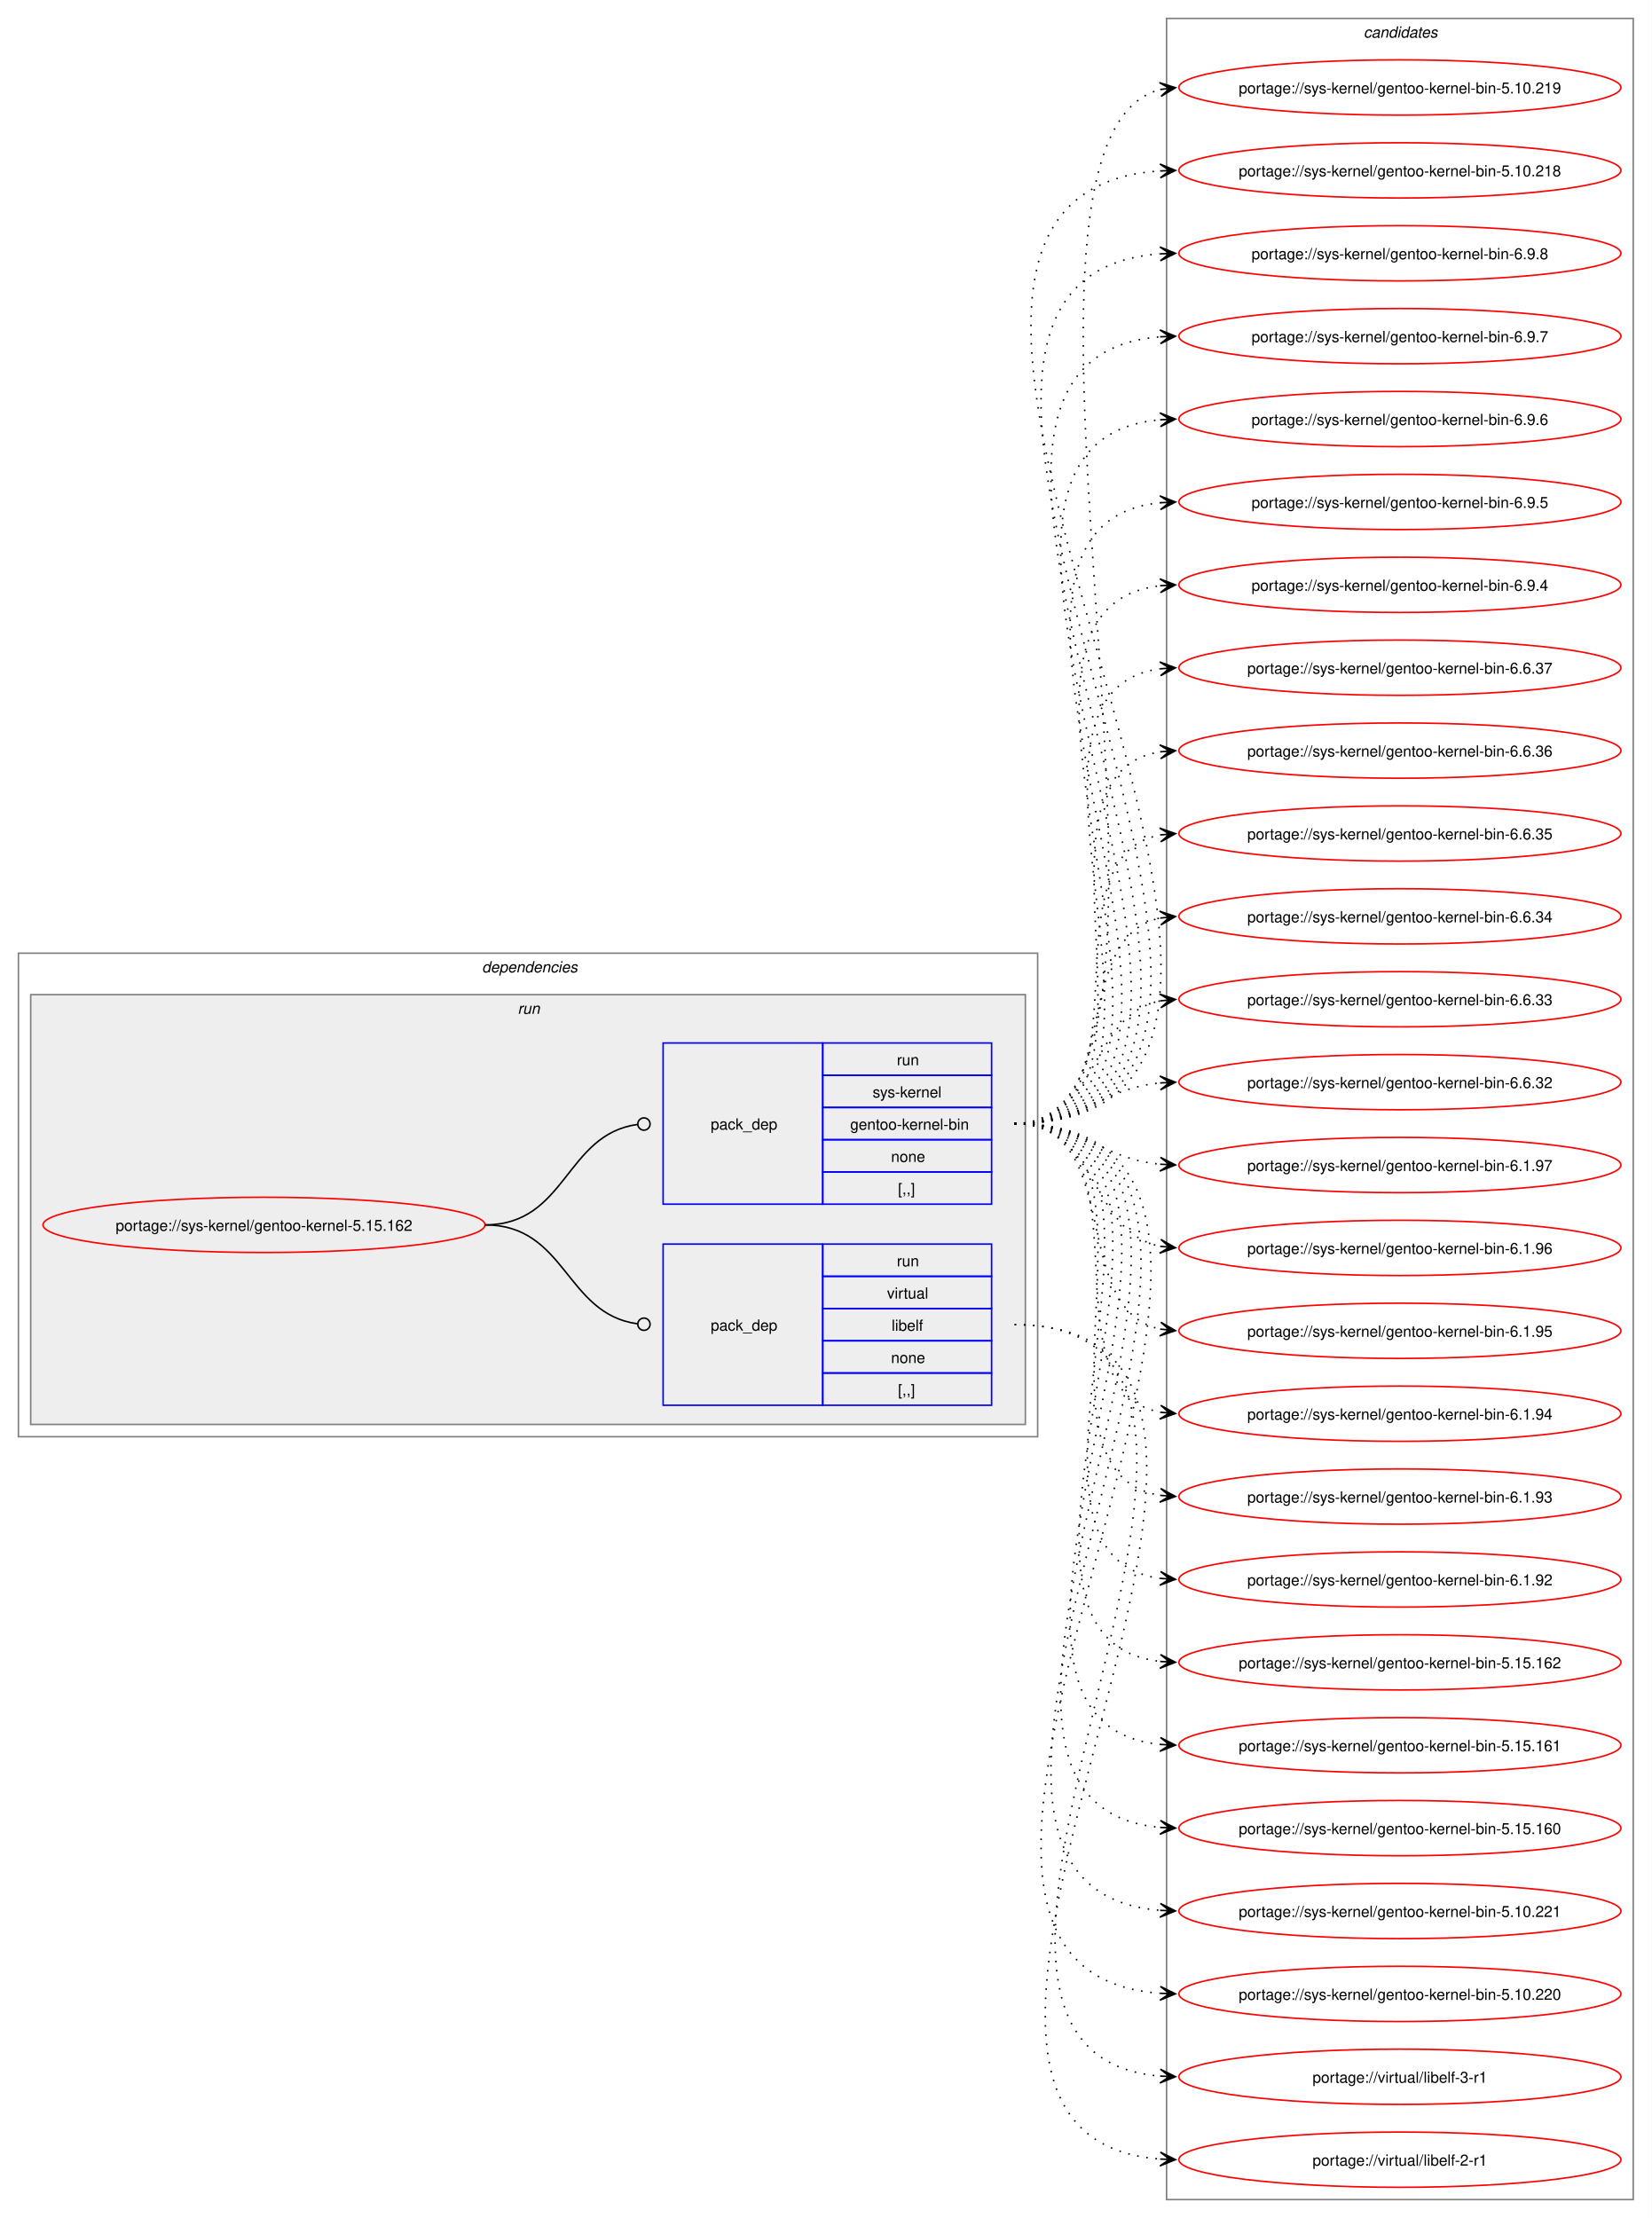
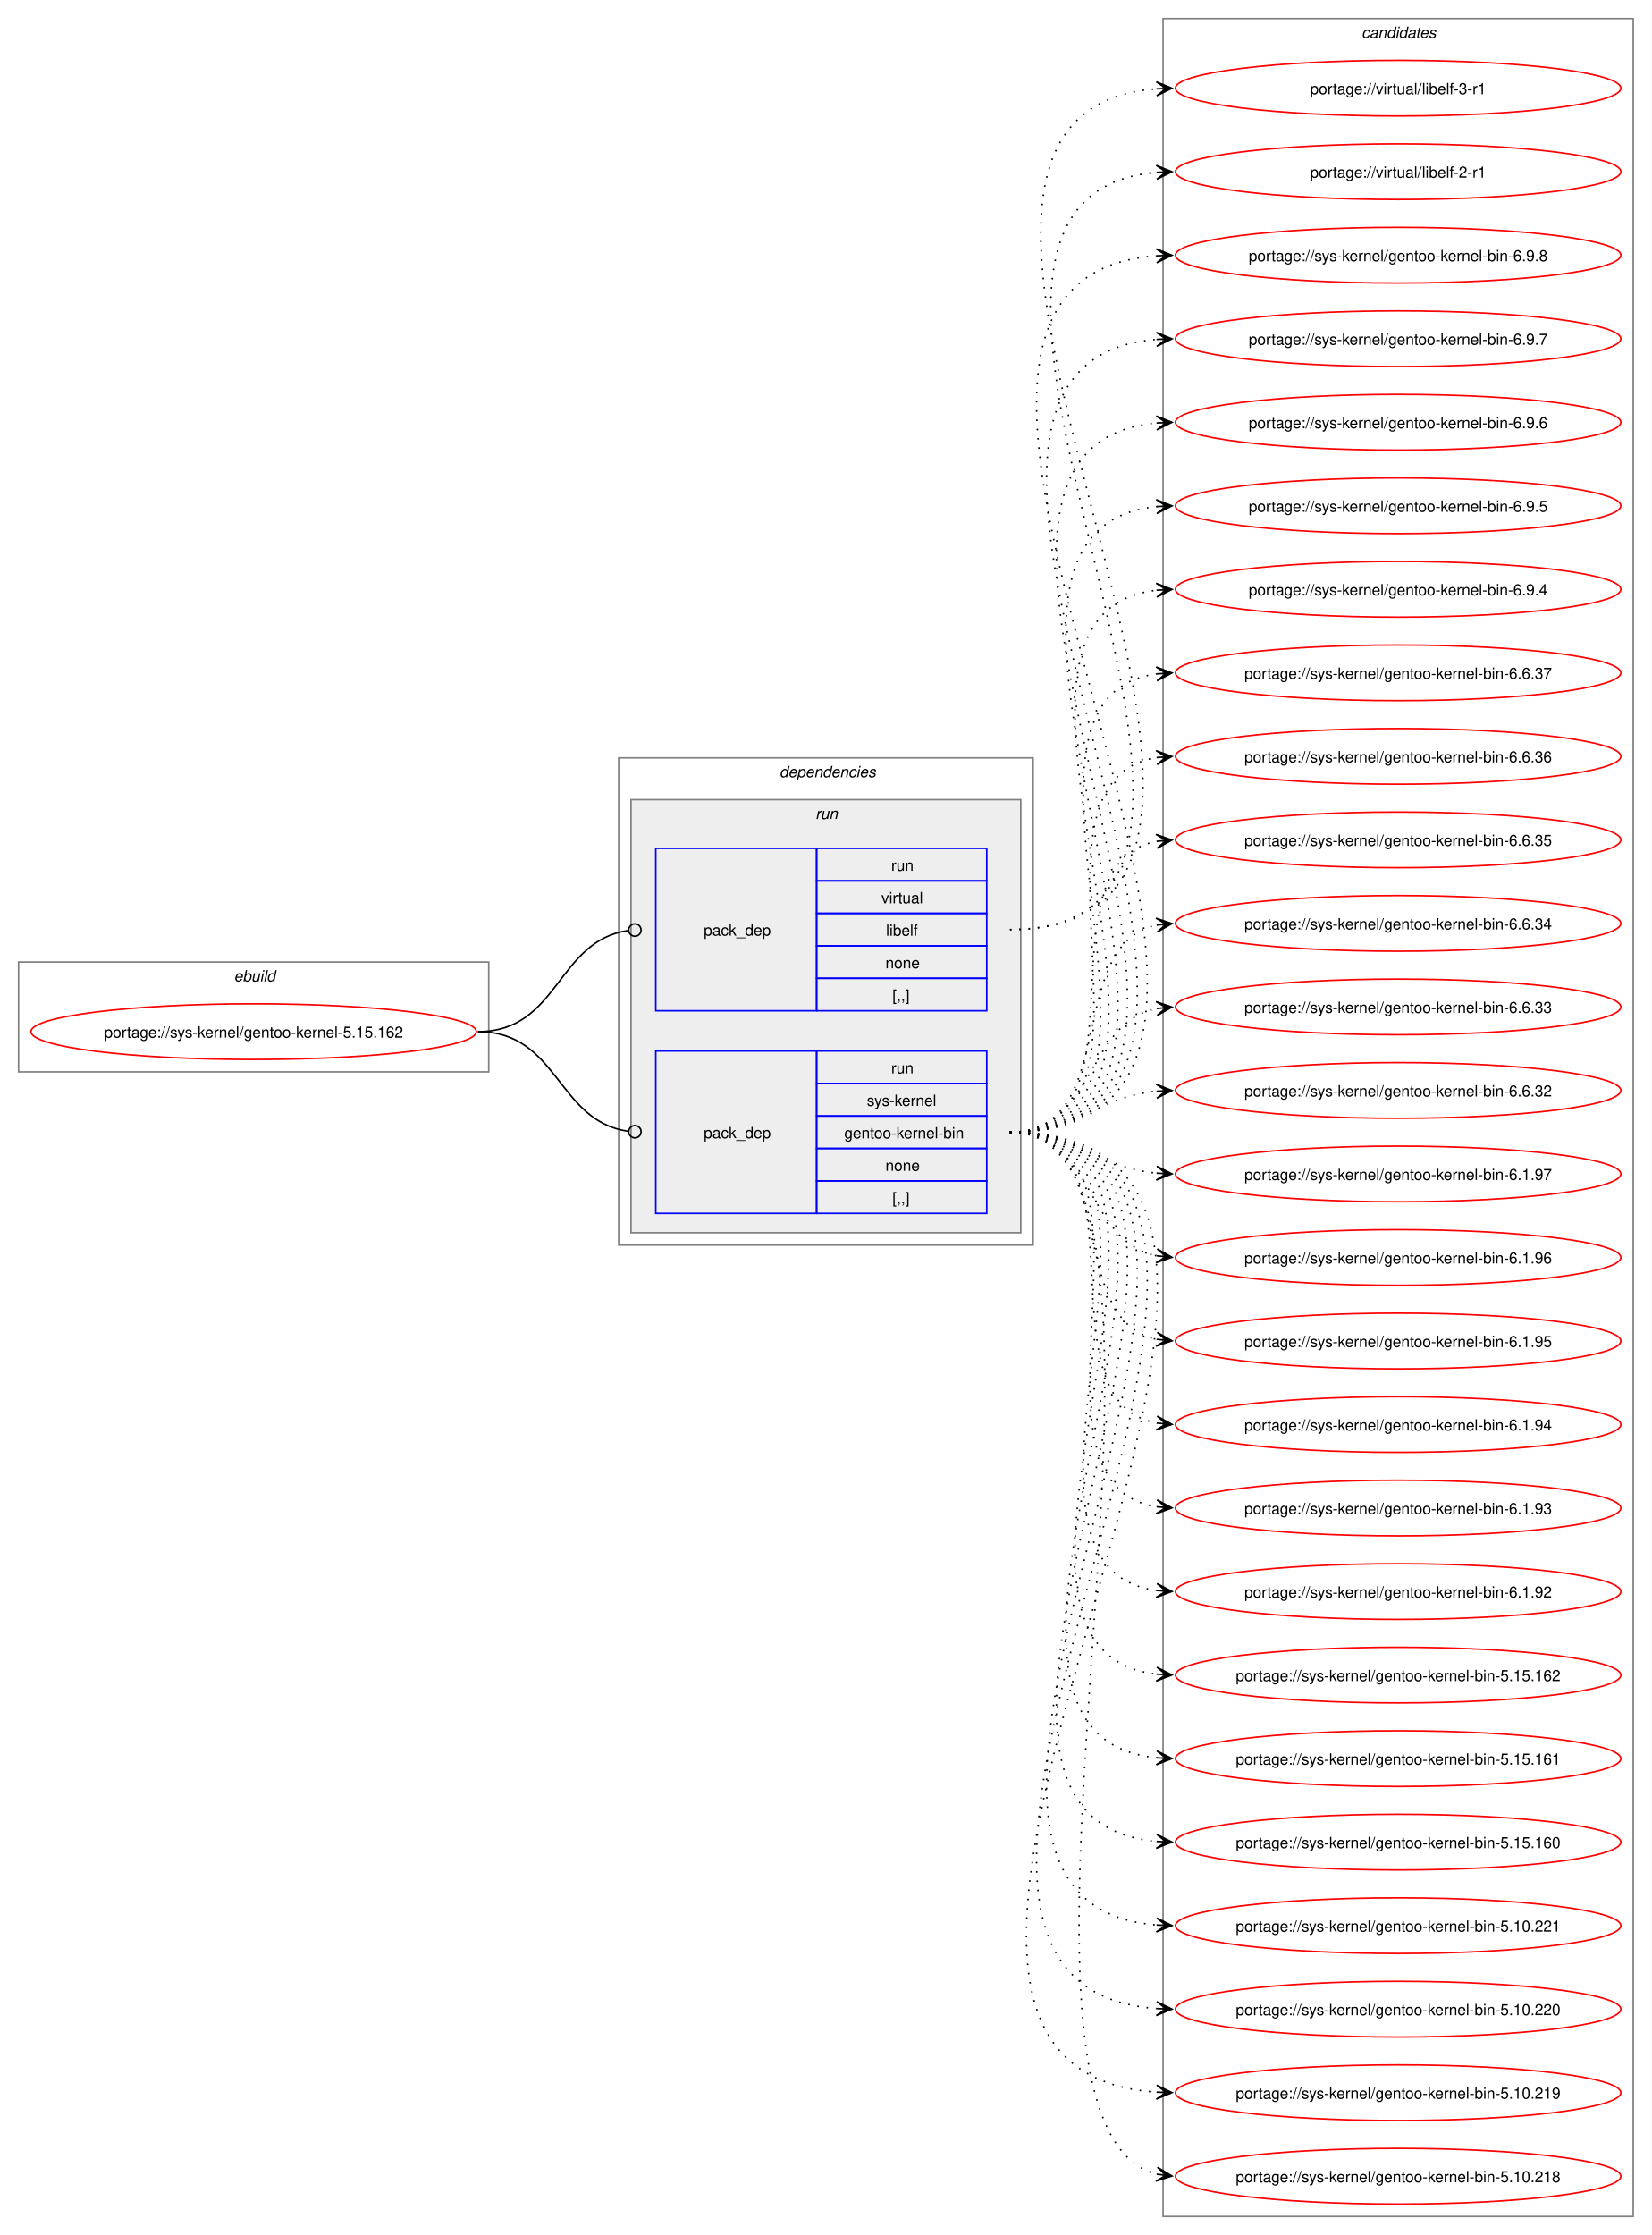
- <svg xmlns="http://www.w3.org/2000/svg" xmlns:xlink="http://www.w3.org/1999/xlink" width="1076pt" height="1445pt" viewBox="0.00 0.00 1076.00 1445.00">
+ <svg xmlns="http://www.w3.org/2000/svg" xmlns:xlink="http://www.w3.org/1999/xlink" width="1068pt" height="1445pt" viewBox="0.00 0.00 1068.00 1445.00">
  <g id="graph0" class="graph" transform="scale(1 1) rotate(0) translate(4 1441)">
-     <polygon fill="white" stroke="none" points="-4,4 -4,-1441 1072,-1441 1072,4 -4,4" />
+     <polygon fill="white" stroke="none" points="-4,4 -4,-1441 1064,-1441 1064,4 -4,4" />
+     <g id="clust1" class="cluster">
+       <polygon fill="none" stroke="gray" points="8,-748 8,-819 312,-819 312,-748 8,-748" />
+       <text text-anchor="start" x="147.25" y="-806.5" font-family="Helvetica,sans-Serif" font-style="italic" font-size="10.00">ebuild</text>
+     </g>
    <g id="clust2" class="cluster">
-       <polygon fill="none" stroke="gray" points="8,-505 8,-820 672,-820 672,-505 8,-505" />
-       <text text-anchor="start" x="310" y="-807.5" font-family="Helvetica,sans-Serif" font-style="italic" font-size="10.00">dependencies</text>
+       <polygon fill="none" stroke="gray" points="396,-636 396,-951 664,-951 664,-636 396,-636" />
+       <text text-anchor="start" x="500" y="-938.5" font-family="Helvetica,sans-Serif" font-style="italic" font-size="10.00">dependencies</text>
    </g>
    <g id="clust5" class="cluster">
-       <polygon fill="#eeeeee" stroke="gray" points="16,-513 16,-793 664,-793 664,-513 16,-513" />
-       <text text-anchor="start" x="333.25" y="-780.5" font-family="Helvetica,sans-Serif" font-style="italic" font-size="10.00">run</text>
+       <polygon fill="#eeeeee" stroke="gray" points="404,-644 404,-924 656,-924 656,-644 404,-644" />
+       <text text-anchor="start" x="523.25" y="-911.5" font-family="Helvetica,sans-Serif" font-style="italic" font-size="10.00">run</text>
    </g>
    <g id="clust8" class="cluster">
-       <polygon fill="none" stroke="gray" points="756,-8 756,-1429 1060,-1429 1060,-8 756,-8" />
-       <text text-anchor="start" x="884.38" y="-1416.5" font-family="Helvetica,sans-Serif" font-style="italic" font-size="10.00">candidates</text>
+       <polygon fill="none" stroke="gray" points="748,-8 748,-1429 1052,-1429 1052,-8 748,-8" />
+       <text text-anchor="start" x="876.38" y="-1416.5" font-family="Helvetica,sans-Serif" font-style="italic" font-size="10.00">candidates</text>
    </g>
    <g id="node1" class="node">
      <g id="a_node1">
        <a xlink:href="../sys-kernel/gentoo-kernel-5.15.162.svg" xlink:title="portage://sys-kernel/gentoo-kernel-5.15.162">
-           <ellipse fill="none" stroke="red" cx="168" cy="-643" rx="144" ry="18" />
-           <text text-anchor="middle" x="168" y="-639.12" font-family="Helvetica,sans-Serif" font-size="10.00">portage://sys-kernel/gentoo-kernel-5.15.162</text>
+           <ellipse fill="none" stroke="red" cx="160" cy="-774" rx="144" ry="18" />
+           <text text-anchor="middle" x="160" y="-770.12" font-family="Helvetica,sans-Serif" font-size="10.00">portage://sys-kernel/gentoo-kernel-5.15.162</text>
        </a>
      </g>
    </g>
    <g id="node2" class="node">
-       <polygon fill="none" stroke="blue" points="428,-525.5 428,-630.5 532,-630.5 532,-525.5 428,-525.5" />
-       <text text-anchor="start" x="459" y="-574.12" font-family="Helvetica,sans-Serif" font-size="10.00">pack_dep</text>
-       <polygon fill="none" stroke="blue" points="532,-609.5 532,-630.5 642,-630.5 642,-609.5 532,-609.5" />
-       <text text-anchor="start" x="580.25" y="-616" font-family="Helvetica,sans-Serif" font-size="10.00">run</text>
-       <polygon fill="none" stroke="blue" points="532,-588.5 532,-609.5 642,-609.5 642,-588.5 532,-588.5" />
-       <text text-anchor="start" x="573.88" y="-595" font-family="Helvetica,sans-Serif" font-size="10.00">virtual</text>
-       <polygon fill="none" stroke="blue" points="532,-567.5 532,-588.5 642,-588.5 642,-567.5 532,-567.5" />
-       <text text-anchor="start" x="576.88" y="-574" font-family="Helvetica,sans-Serif" font-size="10.00">libelf</text>
-       <polygon fill="none" stroke="blue" points="532,-546.5 532,-567.5 642,-567.5 642,-546.5 532,-546.5" />
-       <text text-anchor="start" x="576.5" y="-553" font-family="Helvetica,sans-Serif" font-size="10.00">none</text>
-       <polygon fill="none" stroke="blue" points="532,-525.5 532,-546.5 642,-546.5 642,-525.5 532,-525.5" />
-       <text text-anchor="start" x="581" y="-532" font-family="Helvetica,sans-Serif" font-size="10.00">[,,]</text>
+       <polygon fill="none" stroke="blue" points="420,-787.5 420,-892.5 524,-892.5 524,-787.5 420,-787.5" />
+       <text text-anchor="start" x="451" y="-836.12" font-family="Helvetica,sans-Serif" font-size="10.00">pack_dep</text>
+       <polygon fill="none" stroke="blue" points="524,-871.5 524,-892.5 634,-892.5 634,-871.5 524,-871.5" />
+       <text text-anchor="start" x="572.25" y="-878" font-family="Helvetica,sans-Serif" font-size="10.00">run</text>
+       <polygon fill="none" stroke="blue" points="524,-850.5 524,-871.5 634,-871.5 634,-850.5 524,-850.5" />
+       <text text-anchor="start" x="565.88" y="-857" font-family="Helvetica,sans-Serif" font-size="10.00">virtual</text>
+       <polygon fill="none" stroke="blue" points="524,-829.5 524,-850.5 634,-850.5 634,-829.5 524,-829.5" />
+       <text text-anchor="start" x="568.88" y="-836" font-family="Helvetica,sans-Serif" font-size="10.00">libelf</text>
+       <polygon fill="none" stroke="blue" points="524,-808.5 524,-829.5 634,-829.5 634,-808.5 524,-808.5" />
+       <text text-anchor="start" x="568.5" y="-815" font-family="Helvetica,sans-Serif" font-size="10.00">none</text>
+       <polygon fill="none" stroke="blue" points="524,-787.5 524,-808.5 634,-808.5 634,-787.5 524,-787.5" />
+       <text text-anchor="start" x="573" y="-794" font-family="Helvetica,sans-Serif" font-size="10.00">[,,]</text>
    </g>
    <g id="edge1" class="edge">
-       <path fill="none" stroke="black" d="M312,-643C364.85,-643 364.24,-585.15 411.04,-578.6" />
-       <ellipse fill="none" stroke="black" cx="415.51" cy="-578.3" rx="4" ry="4" />
+       <path fill="none" stroke="black" d="M305,-774C357.35,-774 355.87,-832.74 402.13,-839.39" />
+       <ellipse fill="none" stroke="black" cx="406.51" cy="-839.69" rx="4" ry="4" />
    </g>
    <g id="node3" class="node">
-       <polygon fill="none" stroke="blue" points="428,-656.5 428,-761.5 532,-761.5 532,-656.5 428,-656.5" />
-       <text text-anchor="start" x="459" y="-705.12" font-family="Helvetica,sans-Serif" font-size="10.00">pack_dep</text>
-       <polygon fill="none" stroke="blue" points="532,-740.5 532,-761.5 642,-761.5 642,-740.5 532,-740.5" />
-       <text text-anchor="start" x="580.25" y="-747" font-family="Helvetica,sans-Serif" font-size="10.00">run</text>
-       <polygon fill="none" stroke="blue" points="532,-719.5 532,-740.5 642,-740.5 642,-719.5 532,-719.5" />
-       <text text-anchor="start" x="564.5" y="-726" font-family="Helvetica,sans-Serif" font-size="10.00">sys-kernel</text>
-       <polygon fill="none" stroke="blue" points="532,-698.5 532,-719.5 642,-719.5 642,-698.5 532,-698.5" />
-       <text text-anchor="start" x="549.88" y="-705" font-family="Helvetica,sans-Serif" font-size="10.00">gentoo-kernel-bin</text>
-       <polygon fill="none" stroke="blue" points="532,-677.5 532,-698.5 642,-698.5 642,-677.5 532,-677.5" />
-       <text text-anchor="start" x="576.5" y="-684" font-family="Helvetica,sans-Serif" font-size="10.00">none</text>
-       <polygon fill="none" stroke="blue" points="532,-656.5 532,-677.5 642,-677.5 642,-656.5 532,-656.5" />
-       <text text-anchor="start" x="581" y="-663" font-family="Helvetica,sans-Serif" font-size="10.00">[,,]</text>
+       <polygon fill="none" stroke="blue" points="420,-656.5 420,-761.5 524,-761.5 524,-656.5 420,-656.5" />
+       <text text-anchor="start" x="451" y="-705.12" font-family="Helvetica,sans-Serif" font-size="10.00">pack_dep</text>
+       <polygon fill="none" stroke="blue" points="524,-740.5 524,-761.5 634,-761.5 634,-740.5 524,-740.5" />
+       <text text-anchor="start" x="572.25" y="-747" font-family="Helvetica,sans-Serif" font-size="10.00">run</text>
+       <polygon fill="none" stroke="blue" points="524,-719.5 524,-740.5 634,-740.5 634,-719.5 524,-719.5" />
+       <text text-anchor="start" x="556.5" y="-726" font-family="Helvetica,sans-Serif" font-size="10.00">sys-kernel</text>
+       <polygon fill="none" stroke="blue" points="524,-698.5 524,-719.5 634,-719.5 634,-698.5 524,-698.5" />
+       <text text-anchor="start" x="541.88" y="-705" font-family="Helvetica,sans-Serif" font-size="10.00">gentoo-kernel-bin</text>
+       <polygon fill="none" stroke="blue" points="524,-677.5 524,-698.5 634,-698.5 634,-677.5 524,-677.5" />
+       <text text-anchor="start" x="568.5" y="-684" font-family="Helvetica,sans-Serif" font-size="10.00">none</text>
+       <polygon fill="none" stroke="blue" points="524,-656.5 524,-677.5 634,-677.5 634,-656.5 524,-656.5" />
+       <text text-anchor="start" x="573" y="-663" font-family="Helvetica,sans-Serif" font-size="10.00">[,,]</text>
    </g>
    <g id="edge2" class="edge">
-       <path fill="none" stroke="black" d="M312,-643C365.18,-643 364.06,-701.98 411.3,-708.43" />
-       <ellipse fill="none" stroke="black" cx="415.51" cy="-708.71" rx="4" ry="4" />
+       <path fill="none" stroke="black" d="M305,-774C357.13,-774 356.06,-716.15 402.16,-709.6" />
+       <ellipse fill="none" stroke="black" cx="406.51" cy="-709.31" rx="4" ry="4" />
    </g>
    <g id="node4" class="node">
      <g id="a_node4">
        <a xlink:href="../virtual/libelf-3-r1.svg" xlink:title="portage://virtual/libelf-3-r1">
-           <ellipse fill="none" stroke="red" cx="908" cy="-88" rx="144" ry="18" />
-           <text text-anchor="middle" x="908" y="-84.12" font-family="Helvetica,sans-Serif" font-size="10.00">portage://virtual/libelf-3-r1</text>
+           <ellipse fill="none" stroke="red" cx="900" cy="-1384" rx="144" ry="18" />
+           <text text-anchor="middle" x="900" y="-1380.12" font-family="Helvetica,sans-Serif" font-size="10.00">portage://virtual/libelf-3-r1</text>
        </a>
      </g>
    </g>
    <g id="edge3" class="edge">
-       <path fill="none" stroke="black" stroke-dasharray="1,5" d="M657,-578C876.01,-578 551.63,-104.6 752.06,-88.42" />
-       <polygon fill="black" stroke="black" points="761.78,-88.05 751.96,-92.93 758,-88.19 751.79,-88.44 751.79,-88.44 751.79,-88.44 758,-88.19 751.62,-83.94 761.78,-88.05" />
+       <path fill="none" stroke="black" stroke-dasharray="1,5" d="M649,-840C891.48,-840 520.6,-1367.13 743.91,-1383.61" />
+       <polygon fill="black" stroke="black" points="753.78,-1383.96 743.63,-1388.1 750,-1383.82 743.79,-1383.6 743.79,-1383.6 743.79,-1383.6 750,-1383.82 743.95,-1379.1 753.78,-1383.96" />
    </g>
    <g id="node5" class="node">
      <g id="a_node5">
        <a xlink:href="../virtual/libelf-2-r1.svg" xlink:title="portage://virtual/libelf-2-r1">
-           <ellipse fill="none" stroke="red" cx="908" cy="-34" rx="144" ry="18" />
-           <text text-anchor="middle" x="908" y="-30.12" font-family="Helvetica,sans-Serif" font-size="10.00">portage://virtual/libelf-2-r1</text>
+           <ellipse fill="none" stroke="red" cx="900" cy="-1330" rx="144" ry="18" />
+           <text text-anchor="middle" x="900" y="-1326.12" font-family="Helvetica,sans-Serif" font-size="10.00">portage://virtual/libelf-2-r1</text>
        </a>
      </g>
    </g>
    <g id="edge4" class="edge">
-       <path fill="none" stroke="black" stroke-dasharray="1,5" d="M657,-578C899.48,-578 528.6,-50.87 751.91,-34.39" />
-       <polygon fill="black" stroke="black" points="761.78,-34.04 751.95,-38.9 758,-34.18 751.79,-34.4 751.79,-34.4 751.79,-34.4 758,-34.18 751.63,-29.9 761.78,-34.04" />
+       <path fill="none" stroke="black" stroke-dasharray="1,5" d="M649,-840C868.01,-840 543.63,-1313.4 744.06,-1329.58" />
+       <polygon fill="black" stroke="black" points="753.78,-1329.95 743.62,-1334.06 750,-1329.81 743.79,-1329.56 743.79,-1329.56 743.79,-1329.56 750,-1329.81 743.96,-1325.07 753.78,-1329.95" />
    </g>
    <g id="node6" class="node">
      <g id="a_node6">
        <a xlink:href="../sys-kernel/gentoo-kernel-bin-6.9.8.svg" xlink:title="portage://sys-kernel/gentoo-kernel-bin-6.9.8">
-           <ellipse fill="none" stroke="red" cx="908" cy="-1276" rx="144" ry="18" />
-           <text text-anchor="middle" x="908" y="-1272.12" font-family="Helvetica,sans-Serif" font-size="10.00">portage://sys-kernel/gentoo-kernel-bin-6.9.8</text>
+           <ellipse fill="none" stroke="red" cx="900" cy="-1276" rx="144" ry="18" />
+           <text text-anchor="middle" x="900" y="-1272.12" font-family="Helvetica,sans-Serif" font-size="10.00">portage://sys-kernel/gentoo-kernel-bin-6.9.8</text>
        </a>
      </g>
    </g>
    <g id="edge5" class="edge">
-       <path fill="none" stroke="black" stroke-dasharray="1,5" d="M657,-709C909.49,-709 518.8,-1258.96 751.81,-1275.61" />
-       <polygon fill="black" stroke="black" points="761.78,-1275.96 751.63,-1280.11 758,-1275.83 751.79,-1275.61 751.79,-1275.61 751.79,-1275.61 758,-1275.83 751.94,-1271.12 761.78,-1275.96" />
+       <path fill="none" stroke="black" stroke-dasharray="1,5" d="M649,-709C901.49,-709 510.8,-1258.96 743.81,-1275.61" />
+       <polygon fill="black" stroke="black" points="753.78,-1275.96 743.63,-1280.11 750,-1275.83 743.79,-1275.61 743.79,-1275.61 743.79,-1275.61 750,-1275.83 743.94,-1271.12 753.78,-1275.96" />
    </g>
    <g id="node7" class="node">
      <g id="a_node7">
        <a xlink:href="../sys-kernel/gentoo-kernel-bin-6.9.7.svg" xlink:title="portage://sys-kernel/gentoo-kernel-bin-6.9.7">
-           <ellipse fill="none" stroke="red" cx="908" cy="-1222" rx="144" ry="18" />
-           <text text-anchor="middle" x="908" y="-1218.12" font-family="Helvetica,sans-Serif" font-size="10.00">portage://sys-kernel/gentoo-kernel-bin-6.9.7</text>
+           <ellipse fill="none" stroke="red" cx="900" cy="-1222" rx="144" ry="18" />
+           <text text-anchor="middle" x="900" y="-1218.12" font-family="Helvetica,sans-Serif" font-size="10.00">portage://sys-kernel/gentoo-kernel-bin-6.9.7</text>
        </a>
      </g>
    </g>
    <g id="edge6" class="edge">
-       <path fill="none" stroke="black" stroke-dasharray="1,5" d="M657,-709C885.95,-709 541.96,-1205.11 751.89,-1221.58" />
-       <polygon fill="black" stroke="black" points="761.78,-1221.95 751.62,-1226.07 758,-1221.81 751.79,-1221.58 751.79,-1221.58 751.79,-1221.58 758,-1221.81 751.96,-1217.08 761.78,-1221.95" />
+       <path fill="none" stroke="black" stroke-dasharray="1,5" d="M649,-709C877.95,-709 533.96,-1205.11 743.89,-1221.58" />
+       <polygon fill="black" stroke="black" points="753.78,-1221.95 743.62,-1226.07 750,-1221.81 743.79,-1221.58 743.79,-1221.58 743.79,-1221.58 750,-1221.81 743.96,-1217.08 753.78,-1221.95" />
    </g>
    <g id="node8" class="node">
      <g id="a_node8">
        <a xlink:href="../sys-kernel/gentoo-kernel-bin-6.9.6.svg" xlink:title="portage://sys-kernel/gentoo-kernel-bin-6.9.6">
-           <ellipse fill="none" stroke="red" cx="908" cy="-1168" rx="144" ry="18" />
-           <text text-anchor="middle" x="908" y="-1164.12" font-family="Helvetica,sans-Serif" font-size="10.00">portage://sys-kernel/gentoo-kernel-bin-6.9.6</text>
+           <ellipse fill="none" stroke="red" cx="900" cy="-1168" rx="144" ry="18" />
+           <text text-anchor="middle" x="900" y="-1164.12" font-family="Helvetica,sans-Serif" font-size="10.00">portage://sys-kernel/gentoo-kernel-bin-6.9.6</text>
        </a>
      </g>
    </g>
    <g id="edge7" class="edge">
-       <path fill="none" stroke="black" stroke-dasharray="1,5" d="M657,-709C862.48,-709 565.06,-1151.12 751.88,-1167.53" />
-       <polygon fill="black" stroke="black" points="761.78,-1167.95 751.6,-1172.02 758,-1167.79 751.79,-1167.53 751.79,-1167.53 751.79,-1167.53 758,-1167.79 751.98,-1163.03 761.78,-1167.95" />
+       <path fill="none" stroke="black" stroke-dasharray="1,5" d="M649,-709C854.48,-709 557.06,-1151.12 743.88,-1167.53" />
+       <polygon fill="black" stroke="black" points="753.78,-1167.95 743.6,-1172.02 750,-1167.79 743.79,-1167.53 743.79,-1167.53 743.79,-1167.53 750,-1167.79 743.98,-1163.03 753.78,-1167.95" />
    </g>
    <g id="node9" class="node">
      <g id="a_node9">
        <a xlink:href="../sys-kernel/gentoo-kernel-bin-6.9.5.svg" xlink:title="portage://sys-kernel/gentoo-kernel-bin-6.9.5">
-           <ellipse fill="none" stroke="red" cx="908" cy="-1114" rx="144" ry="18" />
-           <text text-anchor="middle" x="908" y="-1110.12" font-family="Helvetica,sans-Serif" font-size="10.00">portage://sys-kernel/gentoo-kernel-bin-6.9.5</text>
+           <ellipse fill="none" stroke="red" cx="900" cy="-1114" rx="144" ry="18" />
+           <text text-anchor="middle" x="900" y="-1110.12" font-family="Helvetica,sans-Serif" font-size="10.00">portage://sys-kernel/gentoo-kernel-bin-6.9.5</text>
        </a>
      </g>
    </g>
    <g id="edge8" class="edge">
-       <path fill="none" stroke="black" stroke-dasharray="1,5" d="M657,-709C839.25,-709 587.66,-1097.56 752.12,-1113.5" />
-       <polygon fill="black" stroke="black" points="761.78,-1113.94 751.59,-1117.98 758.01,-1113.77 751.79,-1113.48 751.79,-1113.48 751.79,-1113.48 758.01,-1113.77 752,-1108.99 761.78,-1113.94" />
+       <path fill="none" stroke="black" stroke-dasharray="1,5" d="M649,-709C831.25,-709 579.66,-1097.56 744.12,-1113.5" />
+       <polygon fill="black" stroke="black" points="753.78,-1113.94 743.59,-1117.98 750.01,-1113.77 743.79,-1113.48 743.79,-1113.48 743.79,-1113.48 750.01,-1113.77 744,-1108.99 753.78,-1113.94" />
    </g>
    <g id="node10" class="node">
      <g id="a_node10">
        <a xlink:href="../sys-kernel/gentoo-kernel-bin-6.9.4.svg" xlink:title="portage://sys-kernel/gentoo-kernel-bin-6.9.4">
-           <ellipse fill="none" stroke="red" cx="908" cy="-1060" rx="144" ry="18" />
-           <text text-anchor="middle" x="908" y="-1056.12" font-family="Helvetica,sans-Serif" font-size="10.00">portage://sys-kernel/gentoo-kernel-bin-6.9.4</text>
+           <ellipse fill="none" stroke="red" cx="900" cy="-1060" rx="144" ry="18" />
+           <text text-anchor="middle" x="900" y="-1056.12" font-family="Helvetica,sans-Serif" font-size="10.00">portage://sys-kernel/gentoo-kernel-bin-6.9.4</text>
        </a>
      </g>
    </g>
    <g id="edge9" class="edge">
-       <path fill="none" stroke="black" stroke-dasharray="1,5" d="M657,-709C816.14,-709 610.14,-1043.74 752.16,-1059.43" />
-       <polygon fill="black" stroke="black" points="761.78,-1059.94 751.56,-1063.91 758.01,-1059.74 751.8,-1059.41 751.8,-1059.41 751.8,-1059.41 758.01,-1059.74 752.03,-1054.92 761.78,-1059.94" />
+       <path fill="none" stroke="black" stroke-dasharray="1,5" d="M649,-709C808.14,-709 602.14,-1043.74 744.16,-1059.43" />
+       <polygon fill="black" stroke="black" points="753.78,-1059.94 743.56,-1063.91 750.01,-1059.74 743.8,-1059.41 743.8,-1059.41 743.8,-1059.41 750.01,-1059.74 744.03,-1054.92 753.78,-1059.94" />
    </g>
    <g id="node11" class="node">
      <g id="a_node11">
        <a xlink:href="../sys-kernel/gentoo-kernel-bin-6.6.37.svg" xlink:title="portage://sys-kernel/gentoo-kernel-bin-6.6.37">
-           <ellipse fill="none" stroke="red" cx="908" cy="-1006" rx="144" ry="18" />
-           <text text-anchor="middle" x="908" y="-1002.12" font-family="Helvetica,sans-Serif" font-size="10.00">portage://sys-kernel/gentoo-kernel-bin-6.6.37</text>
+           <ellipse fill="none" stroke="red" cx="900" cy="-1006" rx="144" ry="18" />
+           <text text-anchor="middle" x="900" y="-1002.12" font-family="Helvetica,sans-Serif" font-size="10.00">portage://sys-kernel/gentoo-kernel-bin-6.6.37</text>
        </a>
      </g>
    </g>
    <g id="edge10" class="edge">
-       <path fill="none" stroke="black" stroke-dasharray="1,5" d="M657,-709C793.19,-709 632.47,-989.42 751.83,-1005.3" />
-       <polygon fill="black" stroke="black" points="761.78,-1005.92 751.52,-1009.79 758.01,-1005.69 751.8,-1005.3 751.8,-1005.3 751.8,-1005.3 758.01,-1005.69 752.09,-1000.81 761.78,-1005.92" />
+       <path fill="none" stroke="black" stroke-dasharray="1,5" d="M649,-709C785.19,-709 624.47,-989.42 743.83,-1005.3" />
+       <polygon fill="black" stroke="black" points="753.78,-1005.92 743.52,-1009.79 750.01,-1005.69 743.8,-1005.3 743.8,-1005.3 743.8,-1005.3 750.01,-1005.69 744.09,-1000.81 753.78,-1005.92" />
    </g>
    <g id="node12" class="node">
      <g id="a_node12">
        <a xlink:href="../sys-kernel/gentoo-kernel-bin-6.6.36.svg" xlink:title="portage://sys-kernel/gentoo-kernel-bin-6.6.36">
-           <ellipse fill="none" stroke="red" cx="908" cy="-952" rx="144" ry="18" />
-           <text text-anchor="middle" x="908" y="-948.12" font-family="Helvetica,sans-Serif" font-size="10.00">portage://sys-kernel/gentoo-kernel-bin-6.6.36</text>
+           <ellipse fill="none" stroke="red" cx="900" cy="-952" rx="144" ry="18" />
+           <text text-anchor="middle" x="900" y="-948.12" font-family="Helvetica,sans-Serif" font-size="10.00">portage://sys-kernel/gentoo-kernel-bin-6.6.36</text>
        </a>
      </g>
    </g>
    <g id="edge11" class="edge">
-       <path fill="none" stroke="black" stroke-dasharray="1,5" d="M657,-709C770.92,-709 653.51,-936.13 752.06,-951.21" />
-       <polygon fill="black" stroke="black" points="761.78,-951.91 751.49,-955.68 758.01,-951.64 751.81,-951.2 751.81,-951.2 751.81,-951.2 758.01,-951.64 752.13,-946.71 761.78,-951.91" />
+       <path fill="none" stroke="black" stroke-dasharray="1,5" d="M649,-709C762.92,-709 645.51,-936.13 744.06,-951.21" />
+       <polygon fill="black" stroke="black" points="753.78,-951.91 743.49,-955.68 750.01,-951.64 743.81,-951.2 743.81,-951.2 743.81,-951.2 750.01,-951.64 744.13,-946.71 753.78,-951.91" />
    </g>
    <g id="node13" class="node">
      <g id="a_node13">
        <a xlink:href="../sys-kernel/gentoo-kernel-bin-6.6.35.svg" xlink:title="portage://sys-kernel/gentoo-kernel-bin-6.6.35">
-           <ellipse fill="none" stroke="red" cx="908" cy="-898" rx="144" ry="18" />
-           <text text-anchor="middle" x="908" y="-894.12" font-family="Helvetica,sans-Serif" font-size="10.00">portage://sys-kernel/gentoo-kernel-bin-6.6.35</text>
+           <ellipse fill="none" stroke="red" cx="900" cy="-898" rx="144" ry="18" />
+           <text text-anchor="middle" x="900" y="-894.12" font-family="Helvetica,sans-Serif" font-size="10.00">portage://sys-kernel/gentoo-kernel-bin-6.6.35</text>
        </a>
      </g>
    </g>
    <g id="edge12" class="edge">
-       <path fill="none" stroke="black" stroke-dasharray="1,5" d="M657,-709C749.36,-709 673.49,-882.81 752.05,-897.07" />
-       <polygon fill="black" stroke="black" points="761.79,-897.9 751.44,-901.54 758.02,-897.58 751.82,-897.05 751.82,-897.05 751.82,-897.05 758.02,-897.58 752.2,-892.57 761.79,-897.9" />
+       <path fill="none" stroke="black" stroke-dasharray="1,5" d="M649,-709C741.36,-709 665.49,-882.81 744.05,-897.07" />
+       <polygon fill="black" stroke="black" points="753.79,-897.9 743.44,-901.54 750.02,-897.58 743.82,-897.05 743.82,-897.05 743.82,-897.05 750.02,-897.58 744.2,-892.57 753.79,-897.9" />
    </g>
    <g id="node14" class="node">
      <g id="a_node14">
        <a xlink:href="../sys-kernel/gentoo-kernel-bin-6.6.34.svg" xlink:title="portage://sys-kernel/gentoo-kernel-bin-6.6.34">
-           <ellipse fill="none" stroke="red" cx="908" cy="-844" rx="144" ry="18" />
-           <text text-anchor="middle" x="908" y="-840.12" font-family="Helvetica,sans-Serif" font-size="10.00">portage://sys-kernel/gentoo-kernel-bin-6.6.34</text>
+           <ellipse fill="none" stroke="red" cx="900" cy="-844" rx="144" ry="18" />
+           <text text-anchor="middle" x="900" y="-840.12" font-family="Helvetica,sans-Serif" font-size="10.00">portage://sys-kernel/gentoo-kernel-bin-6.6.34</text>
        </a>
      </g>
    </g>
    <g id="edge13" class="edge">
-       <path fill="none" stroke="black" stroke-dasharray="1,5" d="M657,-709C729.26,-709 691.28,-830.14 751.92,-842.91" />
-       <polygon fill="black" stroke="black" points="761.79,-843.88 751.4,-847.38 758.02,-843.51 751.84,-842.9 751.84,-842.9 751.84,-842.9 758.02,-843.51 752.27,-838.43 761.79,-843.88" />
+       <path fill="none" stroke="black" stroke-dasharray="1,5" d="M649,-709C721.26,-709 683.28,-830.14 743.92,-842.91" />
+       <polygon fill="black" stroke="black" points="753.79,-843.88 743.4,-847.38 750.02,-843.51 743.84,-842.9 743.84,-842.9 743.84,-842.9 750.02,-843.51 744.27,-838.43 753.79,-843.88" />
    </g>
    <g id="node15" class="node">
      <g id="a_node15">
        <a xlink:href="../sys-kernel/gentoo-kernel-bin-6.6.33.svg" xlink:title="portage://sys-kernel/gentoo-kernel-bin-6.6.33">
-           <ellipse fill="none" stroke="red" cx="908" cy="-790" rx="144" ry="18" />
-           <text text-anchor="middle" x="908" y="-786.12" font-family="Helvetica,sans-Serif" font-size="10.00">portage://sys-kernel/gentoo-kernel-bin-6.6.33</text>
+           <ellipse fill="none" stroke="red" cx="900" cy="-790" rx="144" ry="18" />
+           <text text-anchor="middle" x="900" y="-786.12" font-family="Helvetica,sans-Serif" font-size="10.00">portage://sys-kernel/gentoo-kernel-bin-6.6.33</text>
        </a>
      </g>
    </g>
    <g id="edge14" class="edge">
-       <path fill="none" stroke="black" stroke-dasharray="1,5" d="M657,-709C712.35,-709 705.06,-779.6 752.1,-788.98" />
-       <polygon fill="black" stroke="black" points="761.79,-789.89 751.41,-793.43 758.02,-789.53 751.83,-788.95 751.83,-788.95 751.83,-788.95 758.02,-789.53 752.25,-784.47 761.79,-789.89" />
+       <path fill="none" stroke="black" stroke-dasharray="1,5" d="M649,-709C704.35,-709 697.06,-779.6 744.1,-788.98" />
+       <polygon fill="black" stroke="black" points="753.79,-789.89 743.41,-793.43 750.02,-789.53 743.83,-788.95 743.83,-788.95 743.83,-788.95 750.02,-789.53 744.25,-784.47 753.79,-789.89" />
    </g>
    <g id="node16" class="node">
      <g id="a_node16">
        <a xlink:href="../sys-kernel/gentoo-kernel-bin-6.6.32.svg" xlink:title="portage://sys-kernel/gentoo-kernel-bin-6.6.32">
-           <ellipse fill="none" stroke="red" cx="908" cy="-736" rx="144" ry="18" />
-           <text text-anchor="middle" x="908" y="-732.12" font-family="Helvetica,sans-Serif" font-size="10.00">portage://sys-kernel/gentoo-kernel-bin-6.6.32</text>
+           <ellipse fill="none" stroke="red" cx="900" cy="-736" rx="144" ry="18" />
+           <text text-anchor="middle" x="900" y="-732.12" font-family="Helvetica,sans-Serif" font-size="10.00">portage://sys-kernel/gentoo-kernel-bin-6.6.32</text>
        </a>
      </g>
    </g>
    <g id="edge15" class="edge">
-       <path fill="none" stroke="black" stroke-dasharray="1,5" d="M657,-709C701.63,-709 712.68,-731.75 751.8,-735.48" />
-       <polygon fill="black" stroke="black" points="761.78,-735.94 751.59,-739.98 758.01,-735.77 751.79,-735.48 751.79,-735.48 751.79,-735.48 758.01,-735.77 752,-730.99 761.78,-735.94" />
+       <path fill="none" stroke="black" stroke-dasharray="1,5" d="M649,-709C693.63,-709 704.68,-731.75 743.8,-735.48" />
+       <polygon fill="black" stroke="black" points="753.78,-735.94 743.59,-739.98 750.01,-735.77 743.79,-735.48 743.79,-735.48 743.79,-735.48 750.01,-735.77 744,-730.99 753.78,-735.94" />
    </g>
    <g id="node17" class="node">
      <g id="a_node17">
        <a xlink:href="../sys-kernel/gentoo-kernel-bin-6.1.97.svg" xlink:title="portage://sys-kernel/gentoo-kernel-bin-6.1.97">
-           <ellipse fill="none" stroke="red" cx="908" cy="-682" rx="144" ry="18" />
-           <text text-anchor="middle" x="908" y="-678.12" font-family="Helvetica,sans-Serif" font-size="10.00">portage://sys-kernel/gentoo-kernel-bin-6.1.97</text>
+           <ellipse fill="none" stroke="red" cx="900" cy="-682" rx="144" ry="18" />
+           <text text-anchor="middle" x="900" y="-678.12" font-family="Helvetica,sans-Serif" font-size="10.00">portage://sys-kernel/gentoo-kernel-bin-6.1.97</text>
        </a>
      </g>
    </g>
    <g id="edge16" class="edge">
-       <path fill="none" stroke="black" stroke-dasharray="1,5" d="M657,-709C701.63,-709 712.68,-686.25 751.8,-682.52" />
-       <polygon fill="black" stroke="black" points="761.78,-682.06 752,-687.01 758.01,-682.23 751.79,-682.52 751.79,-682.52 751.79,-682.52 758.01,-682.23 751.59,-678.02 761.78,-682.06" />
+       <path fill="none" stroke="black" stroke-dasharray="1,5" d="M649,-709C693.63,-709 704.68,-686.25 743.8,-682.52" />
+       <polygon fill="black" stroke="black" points="753.78,-682.06 744,-687.01 750.01,-682.23 743.79,-682.52 743.79,-682.52 743.79,-682.52 750.01,-682.23 743.59,-678.02 753.78,-682.06" />
    </g>
    <g id="node18" class="node">
      <g id="a_node18">
        <a xlink:href="../sys-kernel/gentoo-kernel-bin-6.1.96.svg" xlink:title="portage://sys-kernel/gentoo-kernel-bin-6.1.96">
-           <ellipse fill="none" stroke="red" cx="908" cy="-628" rx="144" ry="18" />
-           <text text-anchor="middle" x="908" y="-624.12" font-family="Helvetica,sans-Serif" font-size="10.00">portage://sys-kernel/gentoo-kernel-bin-6.1.96</text>
+           <ellipse fill="none" stroke="red" cx="900" cy="-628" rx="144" ry="18" />
+           <text text-anchor="middle" x="900" y="-624.12" font-family="Helvetica,sans-Serif" font-size="10.00">portage://sys-kernel/gentoo-kernel-bin-6.1.96</text>
        </a>
      </g>
    </g>
    <g id="edge17" class="edge">
-       <path fill="none" stroke="black" stroke-dasharray="1,5" d="M657,-709C712.35,-709 705.06,-638.4 752.1,-629.02" />
-       <polygon fill="black" stroke="black" points="761.79,-628.11 752.25,-633.53 758.02,-628.47 751.83,-629.05 751.83,-629.05 751.83,-629.05 758.02,-628.47 751.41,-624.57 761.79,-628.11" />
+       <path fill="none" stroke="black" stroke-dasharray="1,5" d="M649,-709C704.35,-709 697.06,-638.4 744.1,-629.02" />
+       <polygon fill="black" stroke="black" points="753.79,-628.11 744.25,-633.53 750.02,-628.47 743.83,-629.05 743.83,-629.05 743.83,-629.05 750.02,-628.47 743.41,-624.57 753.79,-628.11" />
    </g>
    <g id="node19" class="node">
      <g id="a_node19">
        <a xlink:href="../sys-kernel/gentoo-kernel-bin-6.1.95.svg" xlink:title="portage://sys-kernel/gentoo-kernel-bin-6.1.95">
-           <ellipse fill="none" stroke="red" cx="908" cy="-574" rx="144" ry="18" />
-           <text text-anchor="middle" x="908" y="-570.12" font-family="Helvetica,sans-Serif" font-size="10.00">portage://sys-kernel/gentoo-kernel-bin-6.1.95</text>
+           <ellipse fill="none" stroke="red" cx="900" cy="-574" rx="144" ry="18" />
+           <text text-anchor="middle" x="900" y="-570.12" font-family="Helvetica,sans-Serif" font-size="10.00">portage://sys-kernel/gentoo-kernel-bin-6.1.95</text>
        </a>
      </g>
    </g>
    <g id="edge18" class="edge">
-       <path fill="none" stroke="black" stroke-dasharray="1,5" d="M657,-709C729.26,-709 691.28,-587.86 751.92,-575.09" />
-       <polygon fill="black" stroke="black" points="761.79,-574.12 752.27,-579.57 758.02,-574.49 751.84,-575.1 751.84,-575.1 751.84,-575.1 758.02,-574.49 751.4,-570.62 761.79,-574.12" />
+       <path fill="none" stroke="black" stroke-dasharray="1,5" d="M649,-709C721.26,-709 683.28,-587.86 743.92,-575.09" />
+       <polygon fill="black" stroke="black" points="753.79,-574.12 744.27,-579.57 750.02,-574.49 743.84,-575.1 743.84,-575.1 743.84,-575.1 750.02,-574.49 743.4,-570.62 753.79,-574.12" />
    </g>
    <g id="node20" class="node">
      <g id="a_node20">
        <a xlink:href="../sys-kernel/gentoo-kernel-bin-6.1.94.svg" xlink:title="portage://sys-kernel/gentoo-kernel-bin-6.1.94">
-           <ellipse fill="none" stroke="red" cx="908" cy="-520" rx="144" ry="18" />
-           <text text-anchor="middle" x="908" y="-516.12" font-family="Helvetica,sans-Serif" font-size="10.00">portage://sys-kernel/gentoo-kernel-bin-6.1.94</text>
+           <ellipse fill="none" stroke="red" cx="900" cy="-520" rx="144" ry="18" />
+           <text text-anchor="middle" x="900" y="-516.12" font-family="Helvetica,sans-Serif" font-size="10.00">portage://sys-kernel/gentoo-kernel-bin-6.1.94</text>
        </a>
      </g>
    </g>
    <g id="edge19" class="edge">
-       <path fill="none" stroke="black" stroke-dasharray="1,5" d="M657,-709C749.36,-709 673.49,-535.19 752.05,-520.93" />
-       <polygon fill="black" stroke="black" points="761.79,-520.1 752.2,-525.43 758.02,-520.42 751.82,-520.95 751.82,-520.95 751.82,-520.95 758.02,-520.42 751.44,-516.46 761.79,-520.1" />
+       <path fill="none" stroke="black" stroke-dasharray="1,5" d="M649,-709C741.36,-709 665.49,-535.19 744.05,-520.93" />
+       <polygon fill="black" stroke="black" points="753.79,-520.1 744.2,-525.43 750.02,-520.42 743.82,-520.95 743.82,-520.95 743.82,-520.95 750.02,-520.42 743.44,-516.46 753.79,-520.1" />
    </g>
    <g id="node21" class="node">
      <g id="a_node21">
        <a xlink:href="../sys-kernel/gentoo-kernel-bin-6.1.93.svg" xlink:title="portage://sys-kernel/gentoo-kernel-bin-6.1.93">
-           <ellipse fill="none" stroke="red" cx="908" cy="-466" rx="144" ry="18" />
-           <text text-anchor="middle" x="908" y="-462.12" font-family="Helvetica,sans-Serif" font-size="10.00">portage://sys-kernel/gentoo-kernel-bin-6.1.93</text>
+           <ellipse fill="none" stroke="red" cx="900" cy="-466" rx="144" ry="18" />
+           <text text-anchor="middle" x="900" y="-462.12" font-family="Helvetica,sans-Serif" font-size="10.00">portage://sys-kernel/gentoo-kernel-bin-6.1.93</text>
        </a>
      </g>
    </g>
    <g id="edge20" class="edge">
-       <path fill="none" stroke="black" stroke-dasharray="1,5" d="M657,-709C770.92,-709 653.51,-481.87 752.06,-466.79" />
-       <polygon fill="black" stroke="black" points="761.78,-466.09 752.13,-471.29 758.01,-466.36 751.81,-466.8 751.81,-466.8 751.81,-466.8 758.01,-466.36 751.49,-462.32 761.78,-466.09" />
+       <path fill="none" stroke="black" stroke-dasharray="1,5" d="M649,-709C762.92,-709 645.51,-481.87 744.06,-466.79" />
+       <polygon fill="black" stroke="black" points="753.78,-466.09 744.13,-471.29 750.01,-466.36 743.81,-466.8 743.81,-466.8 743.81,-466.8 750.01,-466.36 743.49,-462.32 753.78,-466.09" />
    </g>
    <g id="node22" class="node">
      <g id="a_node22">
        <a xlink:href="../sys-kernel/gentoo-kernel-bin-6.1.92.svg" xlink:title="portage://sys-kernel/gentoo-kernel-bin-6.1.92">
-           <ellipse fill="none" stroke="red" cx="908" cy="-412" rx="144" ry="18" />
-           <text text-anchor="middle" x="908" y="-408.12" font-family="Helvetica,sans-Serif" font-size="10.00">portage://sys-kernel/gentoo-kernel-bin-6.1.92</text>
+           <ellipse fill="none" stroke="red" cx="900" cy="-412" rx="144" ry="18" />
+           <text text-anchor="middle" x="900" y="-408.12" font-family="Helvetica,sans-Serif" font-size="10.00">portage://sys-kernel/gentoo-kernel-bin-6.1.92</text>
        </a>
      </g>
    </g>
    <g id="edge21" class="edge">
-       <path fill="none" stroke="black" stroke-dasharray="1,5" d="M657,-709C793.19,-709 632.47,-428.58 751.83,-412.7" />
-       <polygon fill="black" stroke="black" points="761.78,-412.08 752.09,-417.19 758.01,-412.31 751.8,-412.7 751.8,-412.7 751.8,-412.7 758.01,-412.31 751.52,-408.21 761.78,-412.08" />
+       <path fill="none" stroke="black" stroke-dasharray="1,5" d="M649,-709C785.19,-709 624.47,-428.58 743.83,-412.7" />
+       <polygon fill="black" stroke="black" points="753.78,-412.08 744.09,-417.19 750.01,-412.31 743.8,-412.7 743.8,-412.7 743.8,-412.7 750.01,-412.31 743.52,-408.21 753.78,-412.08" />
    </g>
    <g id="node23" class="node">
      <g id="a_node23">
        <a xlink:href="../sys-kernel/gentoo-kernel-bin-5.15.162.svg" xlink:title="portage://sys-kernel/gentoo-kernel-bin-5.15.162">
-           <ellipse fill="none" stroke="red" cx="908" cy="-358" rx="144" ry="18" />
-           <text text-anchor="middle" x="908" y="-354.12" font-family="Helvetica,sans-Serif" font-size="10.00">portage://sys-kernel/gentoo-kernel-bin-5.15.162</text>
+           <ellipse fill="none" stroke="red" cx="900" cy="-358" rx="144" ry="18" />
+           <text text-anchor="middle" x="900" y="-354.12" font-family="Helvetica,sans-Serif" font-size="10.00">portage://sys-kernel/gentoo-kernel-bin-5.15.162</text>
        </a>
      </g>
    </g>
    <g id="edge22" class="edge">
-       <path fill="none" stroke="black" stroke-dasharray="1,5" d="M657,-709C816.14,-709 610.14,-374.26 752.16,-358.57" />
-       <polygon fill="black" stroke="black" points="761.78,-358.06 752.03,-363.08 758.01,-358.26 751.8,-358.59 751.8,-358.59 751.8,-358.59 758.01,-358.26 751.56,-354.09 761.78,-358.06" />
+       <path fill="none" stroke="black" stroke-dasharray="1,5" d="M649,-709C808.14,-709 602.14,-374.26 744.16,-358.57" />
+       <polygon fill="black" stroke="black" points="753.78,-358.06 744.03,-363.08 750.01,-358.26 743.8,-358.59 743.8,-358.59 743.8,-358.59 750.01,-358.26 743.56,-354.09 753.78,-358.06" />
    </g>
    <g id="node24" class="node">
      <g id="a_node24">
        <a xlink:href="../sys-kernel/gentoo-kernel-bin-5.15.161.svg" xlink:title="portage://sys-kernel/gentoo-kernel-bin-5.15.161">
-           <ellipse fill="none" stroke="red" cx="908" cy="-304" rx="144" ry="18" />
-           <text text-anchor="middle" x="908" y="-300.12" font-family="Helvetica,sans-Serif" font-size="10.00">portage://sys-kernel/gentoo-kernel-bin-5.15.161</text>
+           <ellipse fill="none" stroke="red" cx="900" cy="-304" rx="144" ry="18" />
+           <text text-anchor="middle" x="900" y="-300.12" font-family="Helvetica,sans-Serif" font-size="10.00">portage://sys-kernel/gentoo-kernel-bin-5.15.161</text>
        </a>
      </g>
    </g>
    <g id="edge23" class="edge">
-       <path fill="none" stroke="black" stroke-dasharray="1,5" d="M657,-709C839.25,-709 587.66,-320.44 752.12,-304.5" />
-       <polygon fill="black" stroke="black" points="761.78,-304.06 752,-309.01 758.01,-304.23 751.79,-304.52 751.79,-304.52 751.79,-304.52 758.01,-304.23 751.59,-300.02 761.78,-304.06" />
+       <path fill="none" stroke="black" stroke-dasharray="1,5" d="M649,-709C831.25,-709 579.66,-320.44 744.12,-304.5" />
+       <polygon fill="black" stroke="black" points="753.78,-304.06 744,-309.01 750.01,-304.23 743.79,-304.52 743.79,-304.52 743.79,-304.52 750.01,-304.23 743.59,-300.02 753.78,-304.06" />
    </g>
    <g id="node25" class="node">
      <g id="a_node25">
        <a xlink:href="../sys-kernel/gentoo-kernel-bin-5.15.160.svg" xlink:title="portage://sys-kernel/gentoo-kernel-bin-5.15.160">
-           <ellipse fill="none" stroke="red" cx="908" cy="-250" rx="144" ry="18" />
-           <text text-anchor="middle" x="908" y="-246.12" font-family="Helvetica,sans-Serif" font-size="10.00">portage://sys-kernel/gentoo-kernel-bin-5.15.160</text>
+           <ellipse fill="none" stroke="red" cx="900" cy="-250" rx="144" ry="18" />
+           <text text-anchor="middle" x="900" y="-246.12" font-family="Helvetica,sans-Serif" font-size="10.00">portage://sys-kernel/gentoo-kernel-bin-5.15.160</text>
        </a>
      </g>
    </g>
    <g id="edge24" class="edge">
-       <path fill="none" stroke="black" stroke-dasharray="1,5" d="M657,-709C862.48,-709 565.06,-266.88 751.88,-250.47" />
-       <polygon fill="black" stroke="black" points="761.78,-250.05 751.98,-254.97 758,-250.21 751.79,-250.47 751.79,-250.47 751.79,-250.47 758,-250.21 751.6,-245.98 761.78,-250.05" />
+       <path fill="none" stroke="black" stroke-dasharray="1,5" d="M649,-709C854.48,-709 557.06,-266.88 743.88,-250.47" />
+       <polygon fill="black" stroke="black" points="753.78,-250.05 743.98,-254.97 750,-250.21 743.79,-250.47 743.79,-250.47 743.79,-250.47 750,-250.21 743.6,-245.98 753.78,-250.05" />
    </g>
    <g id="node26" class="node">
      <g id="a_node26">
        <a xlink:href="../sys-kernel/gentoo-kernel-bin-5.10.221.svg" xlink:title="portage://sys-kernel/gentoo-kernel-bin-5.10.221">
-           <ellipse fill="none" stroke="red" cx="908" cy="-196" rx="144" ry="18" />
-           <text text-anchor="middle" x="908" y="-192.12" font-family="Helvetica,sans-Serif" font-size="10.00">portage://sys-kernel/gentoo-kernel-bin-5.10.221</text>
+           <ellipse fill="none" stroke="red" cx="900" cy="-196" rx="144" ry="18" />
+           <text text-anchor="middle" x="900" y="-192.12" font-family="Helvetica,sans-Serif" font-size="10.00">portage://sys-kernel/gentoo-kernel-bin-5.10.221</text>
        </a>
      </g>
    </g>
    <g id="edge25" class="edge">
-       <path fill="none" stroke="black" stroke-dasharray="1,5" d="M657,-709C885.95,-709 541.96,-212.89 751.89,-196.42" />
-       <polygon fill="black" stroke="black" points="761.78,-196.05 751.96,-200.92 758,-196.19 751.79,-196.42 751.79,-196.42 751.79,-196.42 758,-196.19 751.62,-191.93 761.78,-196.05" />
+       <path fill="none" stroke="black" stroke-dasharray="1,5" d="M649,-709C877.95,-709 533.96,-212.89 743.89,-196.42" />
+       <polygon fill="black" stroke="black" points="753.78,-196.05 743.96,-200.92 750,-196.19 743.79,-196.42 743.79,-196.42 743.79,-196.42 750,-196.19 743.62,-191.93 753.78,-196.05" />
    </g>
    <g id="node27" class="node">
      <g id="a_node27">
        <a xlink:href="../sys-kernel/gentoo-kernel-bin-5.10.220.svg" xlink:title="portage://sys-kernel/gentoo-kernel-bin-5.10.220">
-           <ellipse fill="none" stroke="red" cx="908" cy="-142" rx="144" ry="18" />
-           <text text-anchor="middle" x="908" y="-138.12" font-family="Helvetica,sans-Serif" font-size="10.00">portage://sys-kernel/gentoo-kernel-bin-5.10.220</text>
+           <ellipse fill="none" stroke="red" cx="900" cy="-142" rx="144" ry="18" />
+           <text text-anchor="middle" x="900" y="-138.12" font-family="Helvetica,sans-Serif" font-size="10.00">portage://sys-kernel/gentoo-kernel-bin-5.10.220</text>
        </a>
      </g>
    </g>
    <g id="edge26" class="edge">
-       <path fill="none" stroke="black" stroke-dasharray="1,5" d="M657,-709C909.49,-709 518.8,-159.04 751.81,-142.39" />
-       <polygon fill="black" stroke="black" points="761.78,-142.04 751.94,-146.88 758,-142.17 751.79,-142.39 751.79,-142.39 751.79,-142.39 758,-142.17 751.63,-137.89 761.78,-142.04" />
+       <path fill="none" stroke="black" stroke-dasharray="1,5" d="M649,-709C901.49,-709 510.8,-159.04 743.81,-142.39" />
+       <polygon fill="black" stroke="black" points="753.78,-142.04 743.94,-146.88 750,-142.17 743.79,-142.39 743.79,-142.39 743.79,-142.39 750,-142.17 743.63,-137.89 753.78,-142.04" />
    </g>
    <g id="node28" class="node">
      <g id="a_node28">
        <a xlink:href="../sys-kernel/gentoo-kernel-bin-5.10.219.svg" xlink:title="portage://sys-kernel/gentoo-kernel-bin-5.10.219">
-           <ellipse fill="none" stroke="red" cx="908" cy="-1384" rx="144" ry="18" />
-           <text text-anchor="middle" x="908" y="-1380.12" font-family="Helvetica,sans-Serif" font-size="10.00">portage://sys-kernel/gentoo-kernel-bin-5.10.219</text>
+           <ellipse fill="none" stroke="red" cx="900" cy="-88" rx="144" ry="18" />
+           <text text-anchor="middle" x="900" y="-84.12" font-family="Helvetica,sans-Serif" font-size="10.00">portage://sys-kernel/gentoo-kernel-bin-5.10.219</text>
        </a>
      </g>
    </g>
    <g id="edge27" class="edge">
-       <path fill="none" stroke="black" stroke-dasharray="1,5" d="M657,-709C804.98,-709 620.97,-1350.16 752.1,-1382.72" />
-       <polygon fill="black" stroke="black" points="761.79,-1383.86 751.33,-1387.16 758.03,-1383.42 751.86,-1382.69 751.86,-1382.69 751.86,-1382.69 758.03,-1383.42 752.38,-1378.22 761.79,-1383.86" />
+       <path fill="none" stroke="black" stroke-dasharray="1,5" d="M649,-709C925.16,-709 487.28,-104.86 743.92,-88.35" />
+       <polygon fill="black" stroke="black" points="753.78,-88.04 743.93,-92.85 750,-88.16 743.79,-88.35 743.79,-88.35 743.79,-88.35 750,-88.16 743.65,-83.85 753.78,-88.04" />
    </g>
    <g id="node29" class="node">
      <g id="a_node29">
        <a xlink:href="../sys-kernel/gentoo-kernel-bin-5.10.218.svg" xlink:title="portage://sys-kernel/gentoo-kernel-bin-5.10.218">
-           <ellipse fill="none" stroke="red" cx="908" cy="-1330" rx="144" ry="18" />
-           <text text-anchor="middle" x="908" y="-1326.12" font-family="Helvetica,sans-Serif" font-size="10.00">portage://sys-kernel/gentoo-kernel-bin-5.10.218</text>
+           <ellipse fill="none" stroke="red" cx="900" cy="-34" rx="144" ry="18" />
+           <text text-anchor="middle" x="900" y="-30.12" font-family="Helvetica,sans-Serif" font-size="10.00">portage://sys-kernel/gentoo-kernel-bin-5.10.218</text>
        </a>
      </g>
    </g>
    <g id="edge28" class="edge">
-       <path fill="none" stroke="black" stroke-dasharray="1,5" d="M657,-709C933.16,-709 495.28,-1313.14 751.92,-1329.65" />
-       <polygon fill="black" stroke="black" points="761.78,-1329.96 751.65,-1334.15 758,-1329.84 751.79,-1329.65 751.79,-1329.65 751.79,-1329.65 758,-1329.84 751.93,-1325.15 761.78,-1329.96" />
+       <path fill="none" stroke="black" stroke-dasharray="1,5" d="M649,-709C796.98,-709 612.97,-67.84 744.1,-35.28" />
+       <polygon fill="black" stroke="black" points="753.79,-34.14 744.38,-39.78 750.03,-34.58 743.86,-35.31 743.86,-35.31 743.86,-35.31 750.03,-34.58 743.33,-30.84 753.79,-34.14" />
    </g>
  </g>
</svg>
